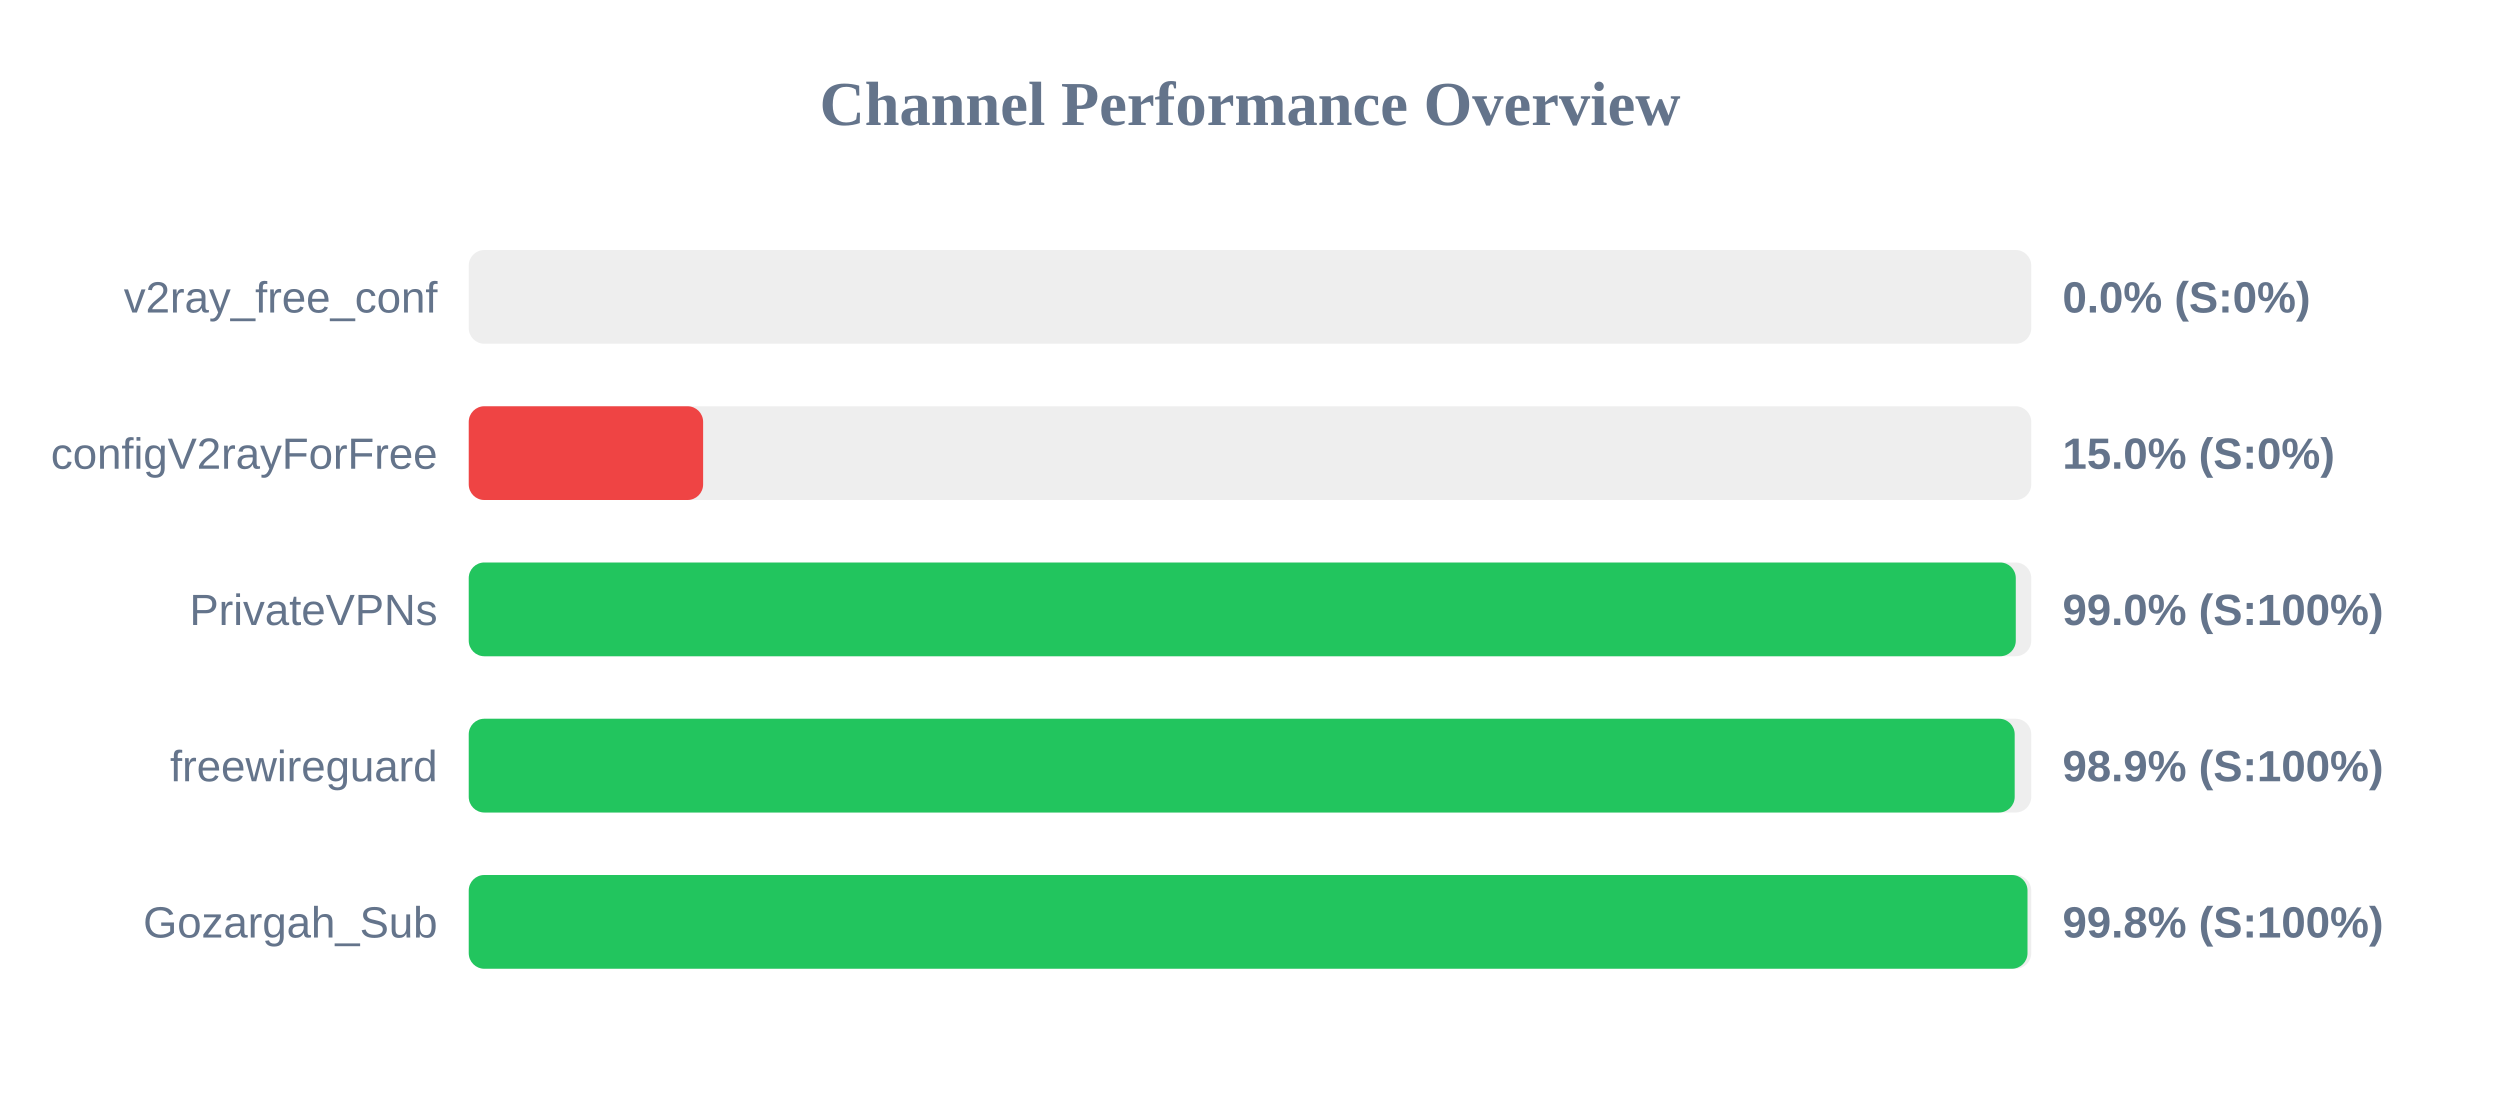
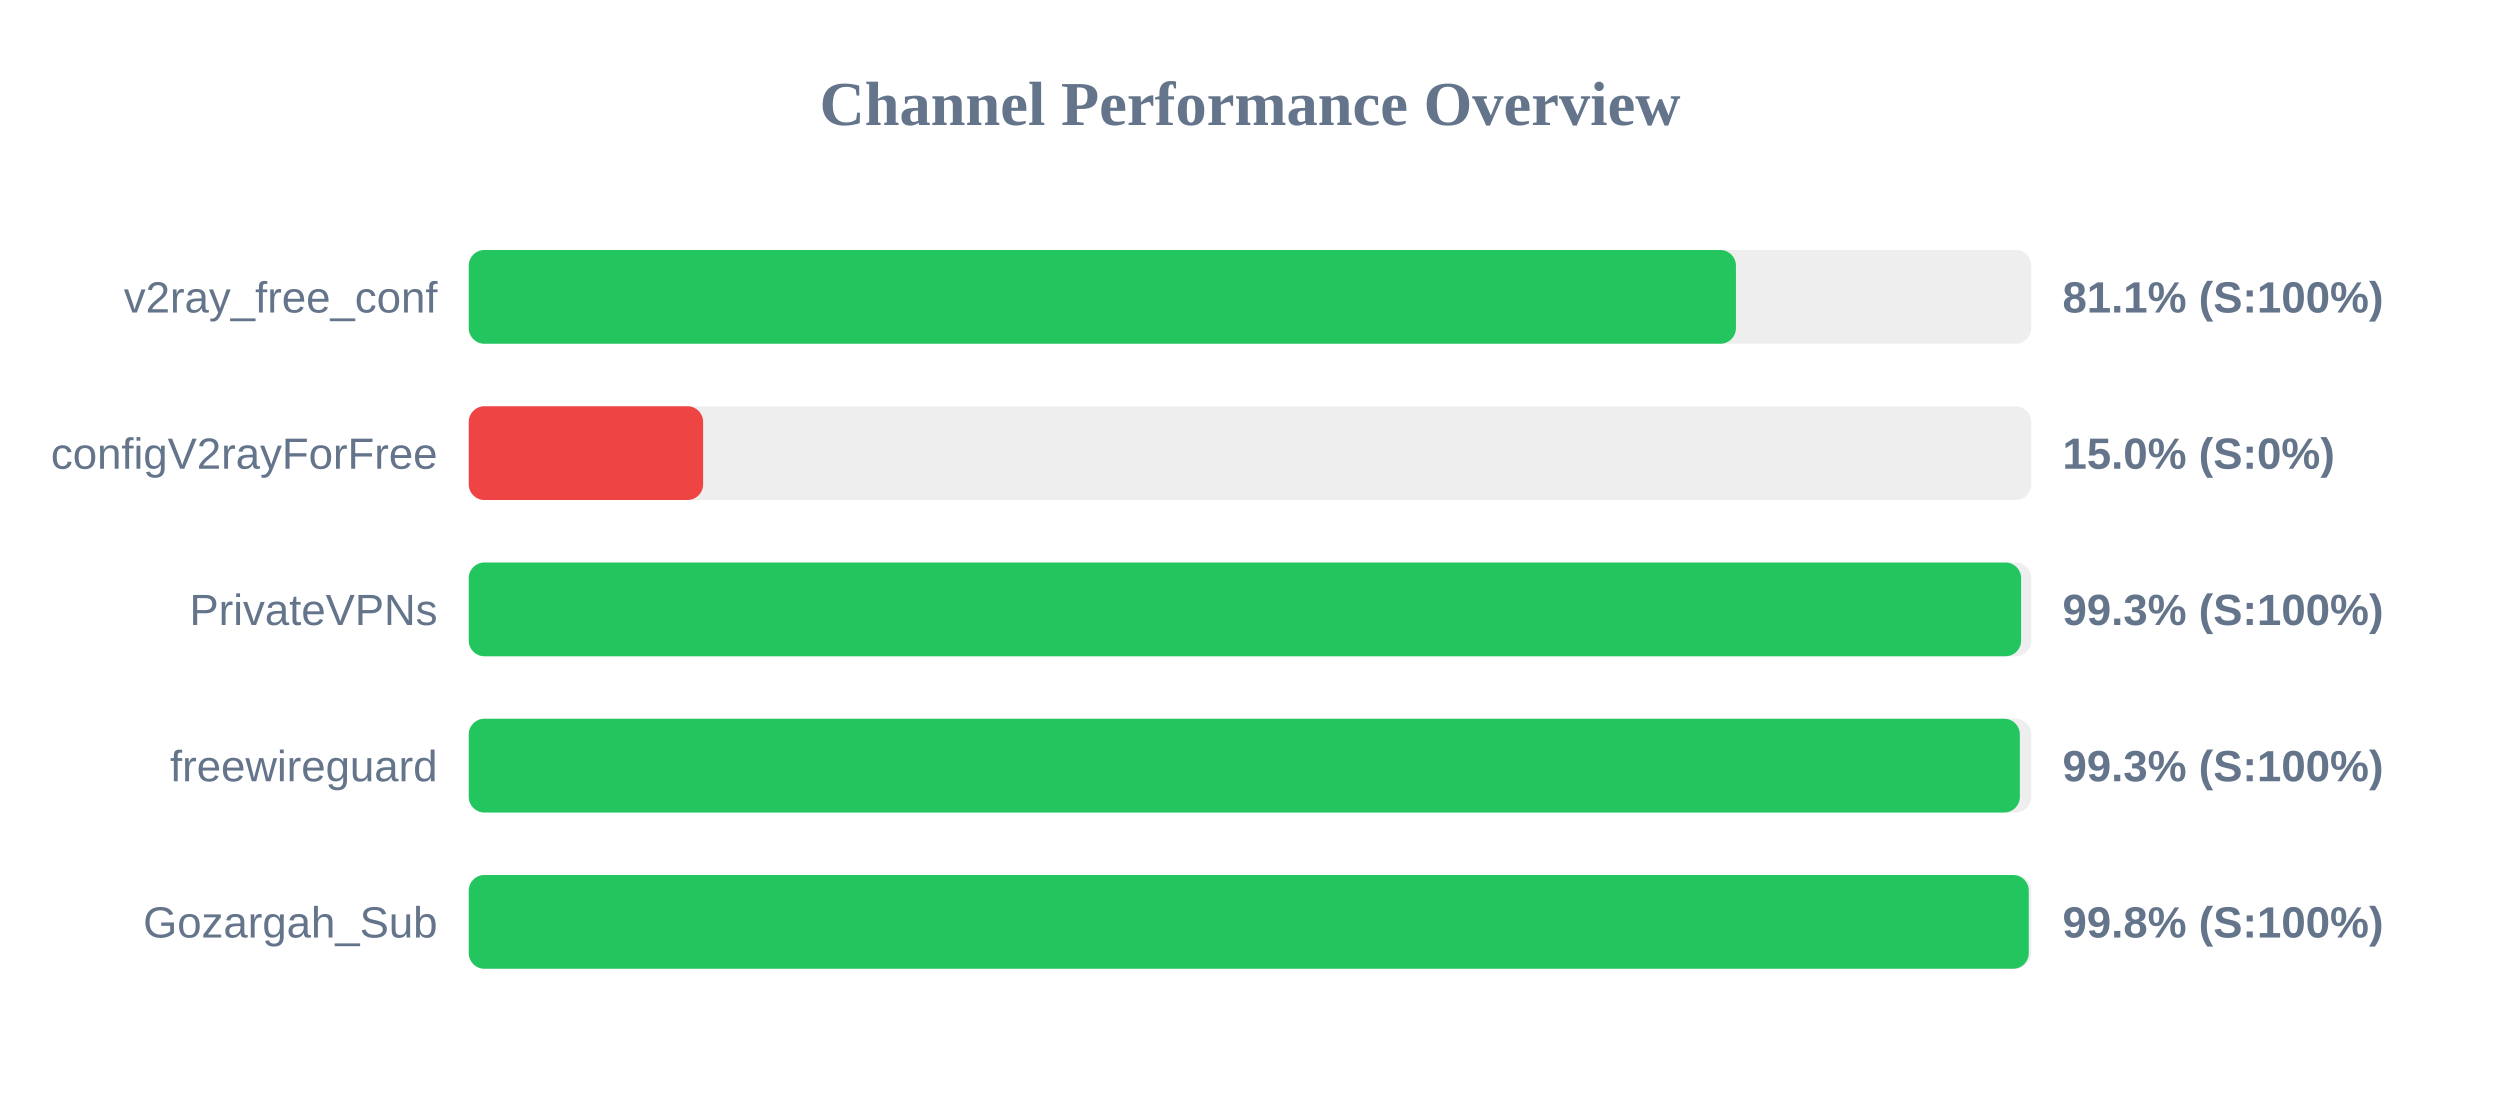
<svg xmlns="http://www.w3.org/2000/svg" width="800" height="350" version="1.1">
  <style>
        .row { font: 14px Arial; fill: #64748b; }
        .score { font: bold 14px Arial; fill: #64748b; }
    </style>
  <text x="400" y="40" text-anchor="middle" font-size="20px" font-weight="bold" fill="#64748b">Channel Performance Overview</text>
  <rect x="150" y="80" width="500" height="30" fill="#eee" rx="5" />
-   <rect x="150" y="80" width="0.0" height="30" fill="#ef4444" rx="5" />
+   <rect x="150" y="80" width="405.5" height="30" fill="#22c55e" rx="5" />
  <text x="140" y="100" text-anchor="end" class="row">v2ray_free_conf</text>
-   <text x="660" y="100" text-anchor="start" class="score">0.0% (S:0%)</text>
+   <text x="660" y="100" text-anchor="start" class="score">81.1% (S:100%)</text>
  <rect x="150" y="130" width="500" height="30" fill="#eee" rx="5" />
  <rect x="150" y="130" width="75.0" height="30" fill="#ef4444" rx="5" />
  <text x="140" y="150" text-anchor="end" class="row">configV2rayForFree</text>
  <text x="660" y="150" text-anchor="start" class="score">15.0% (S:0%)</text>
  <rect x="150" y="180" width="500" height="30" fill="#eee" rx="5" />
-   <rect x="150" y="180" width="495.05" height="30" fill="#22c55e" rx="5" />
+   <rect x="150" y="180" width="496.75" height="30" fill="#22c55e" rx="5" />
  <text x="140" y="200" text-anchor="end" class="row">PrivateVPNs</text>
-   <text x="660" y="200" text-anchor="start" class="score">99.0% (S:100%)</text>
+   <text x="660" y="200" text-anchor="start" class="score">99.3% (S:100%)</text>
  <rect x="150" y="230" width="500" height="30" fill="#eee" rx="5" />
-   <rect x="150" y="230" width="494.7" height="30" fill="#22c55e" rx="5" />
+   <rect x="150" y="230" width="496.35" height="30" fill="#22c55e" rx="5" />
  <text x="140" y="250" text-anchor="end" class="row">freewireguard</text>
-   <text x="660" y="250" text-anchor="start" class="score">98.9% (S:100%)</text>
+   <text x="660" y="250" text-anchor="start" class="score">99.3% (S:100%)</text>
  <rect x="150" y="280" width="500" height="30" fill="#eee" rx="5" />
-   <rect x="150" y="280" width="498.8" height="30" fill="#22c55e" rx="5" />
+   <rect x="150" y="280" width="499.2" height="30" fill="#22c55e" rx="5" />
  <text x="140" y="300" text-anchor="end" class="row">Gozargah_Sub</text>
  <text x="660" y="300" text-anchor="start" class="score">99.8% (S:100%)</text>
</svg>
